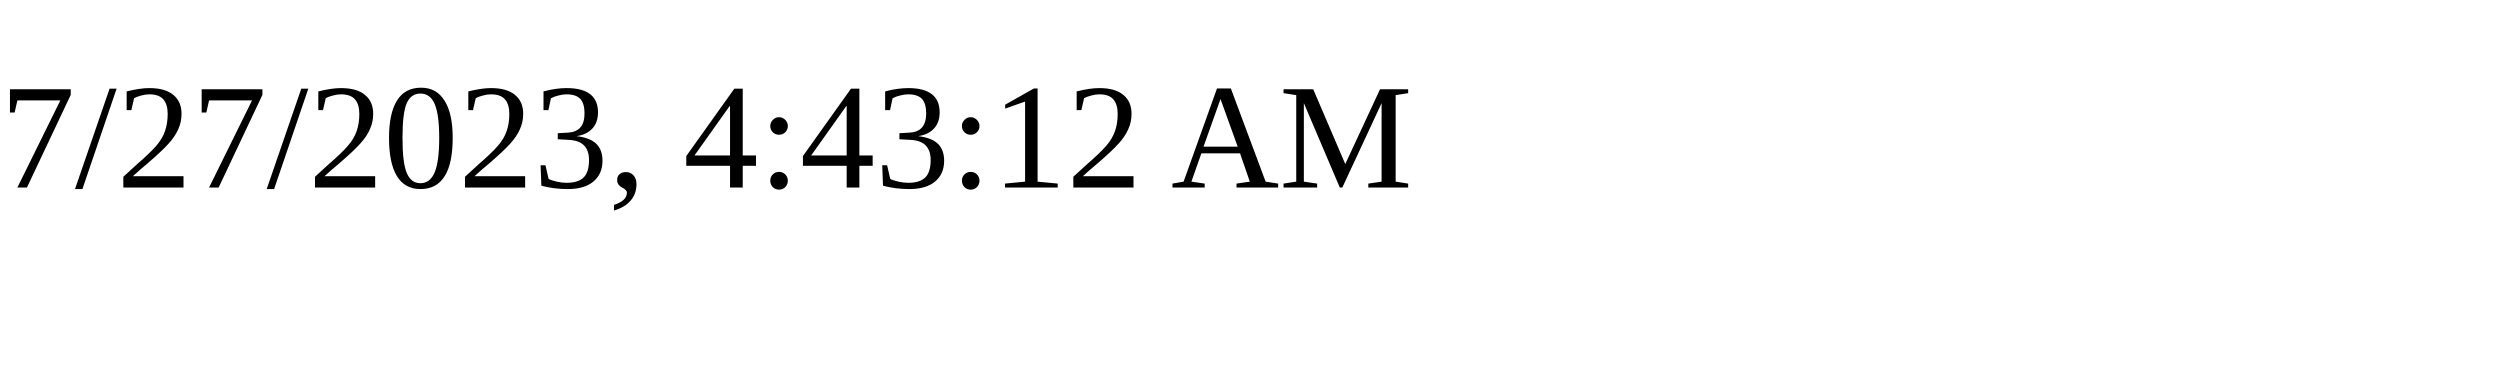
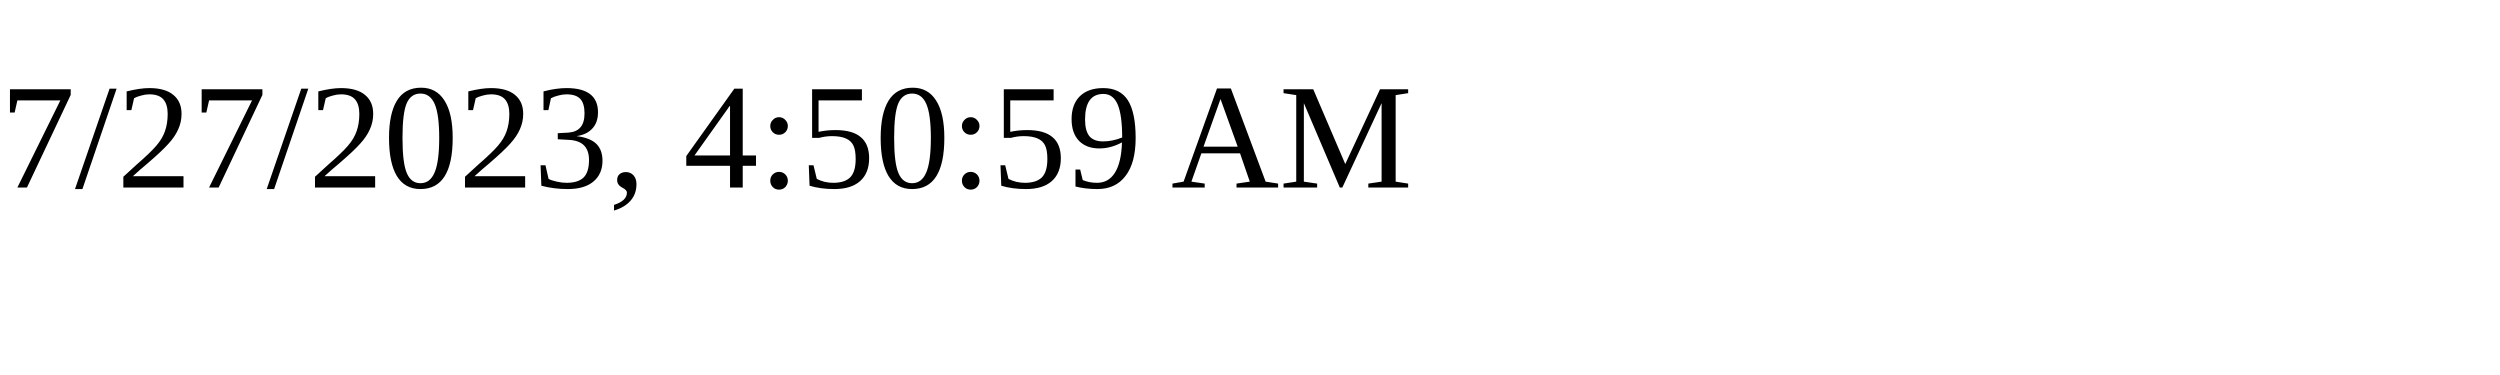
<svg xmlns="http://www.w3.org/2000/svg" height="30" width="200">
-   <text x="0" y="15">7/27/2023, 4:43:12 AM</text>
+   <text x="0" y="15">7/27/2023, 4:50:59 AM</text>
</svg>
